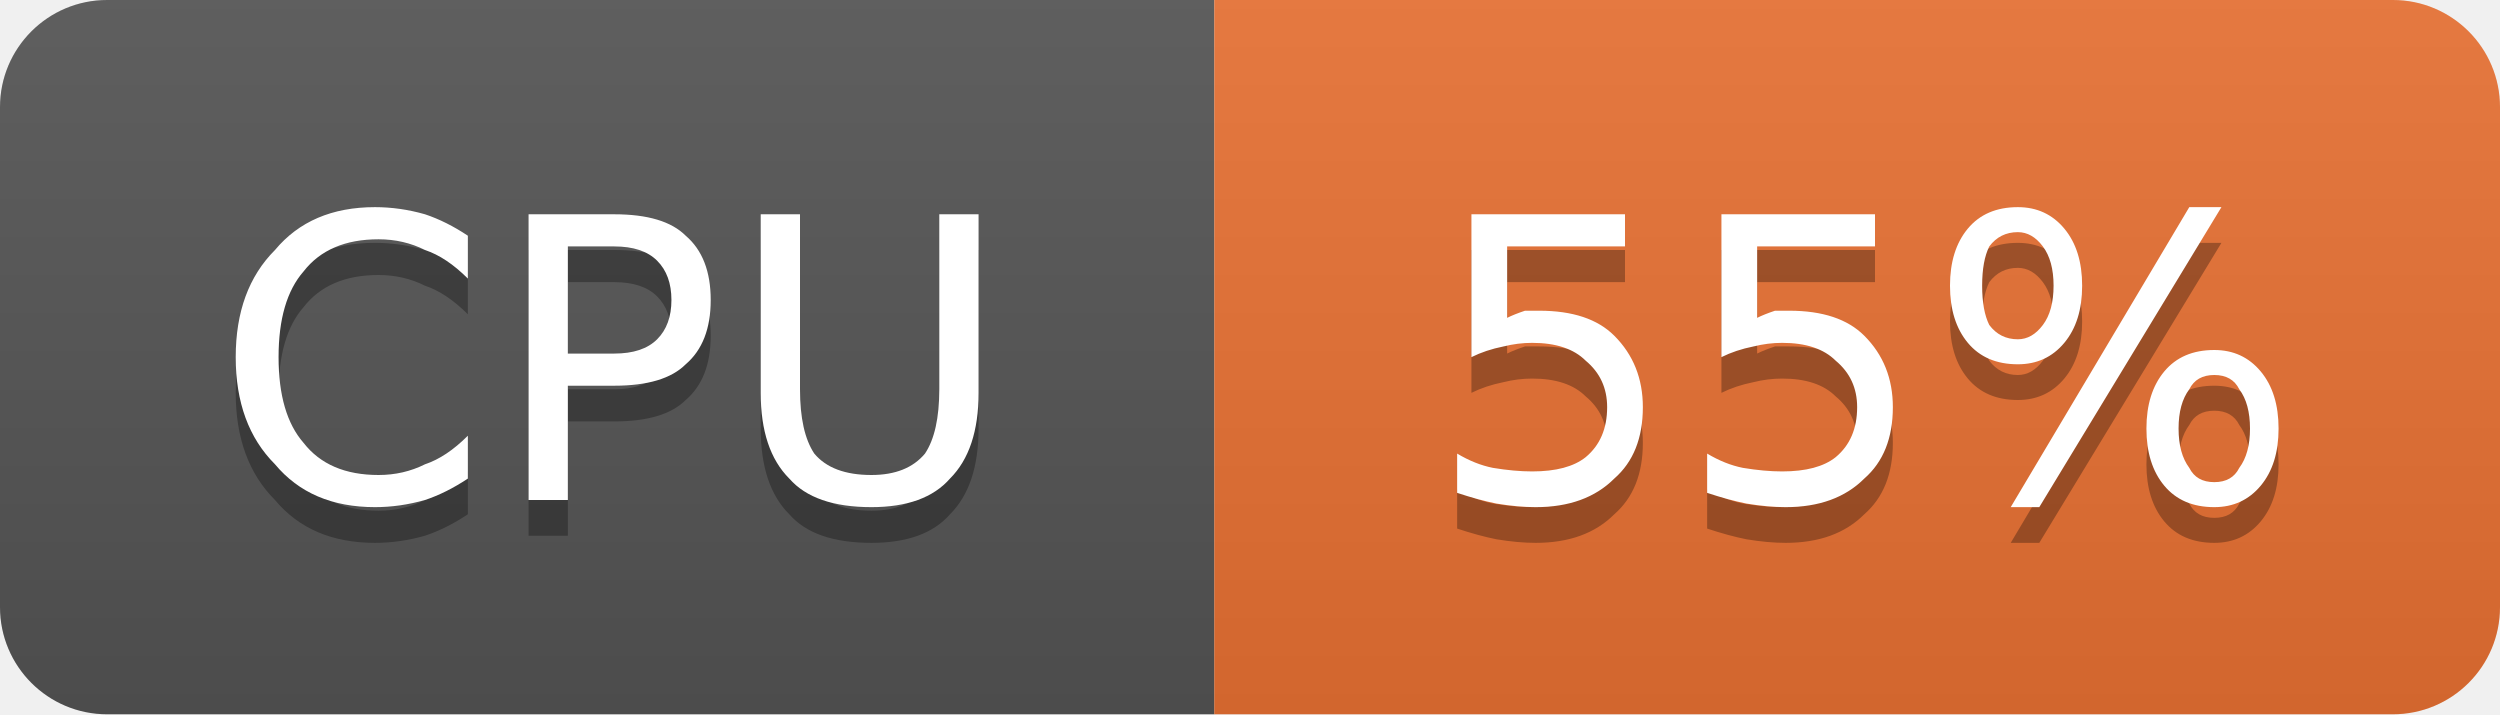
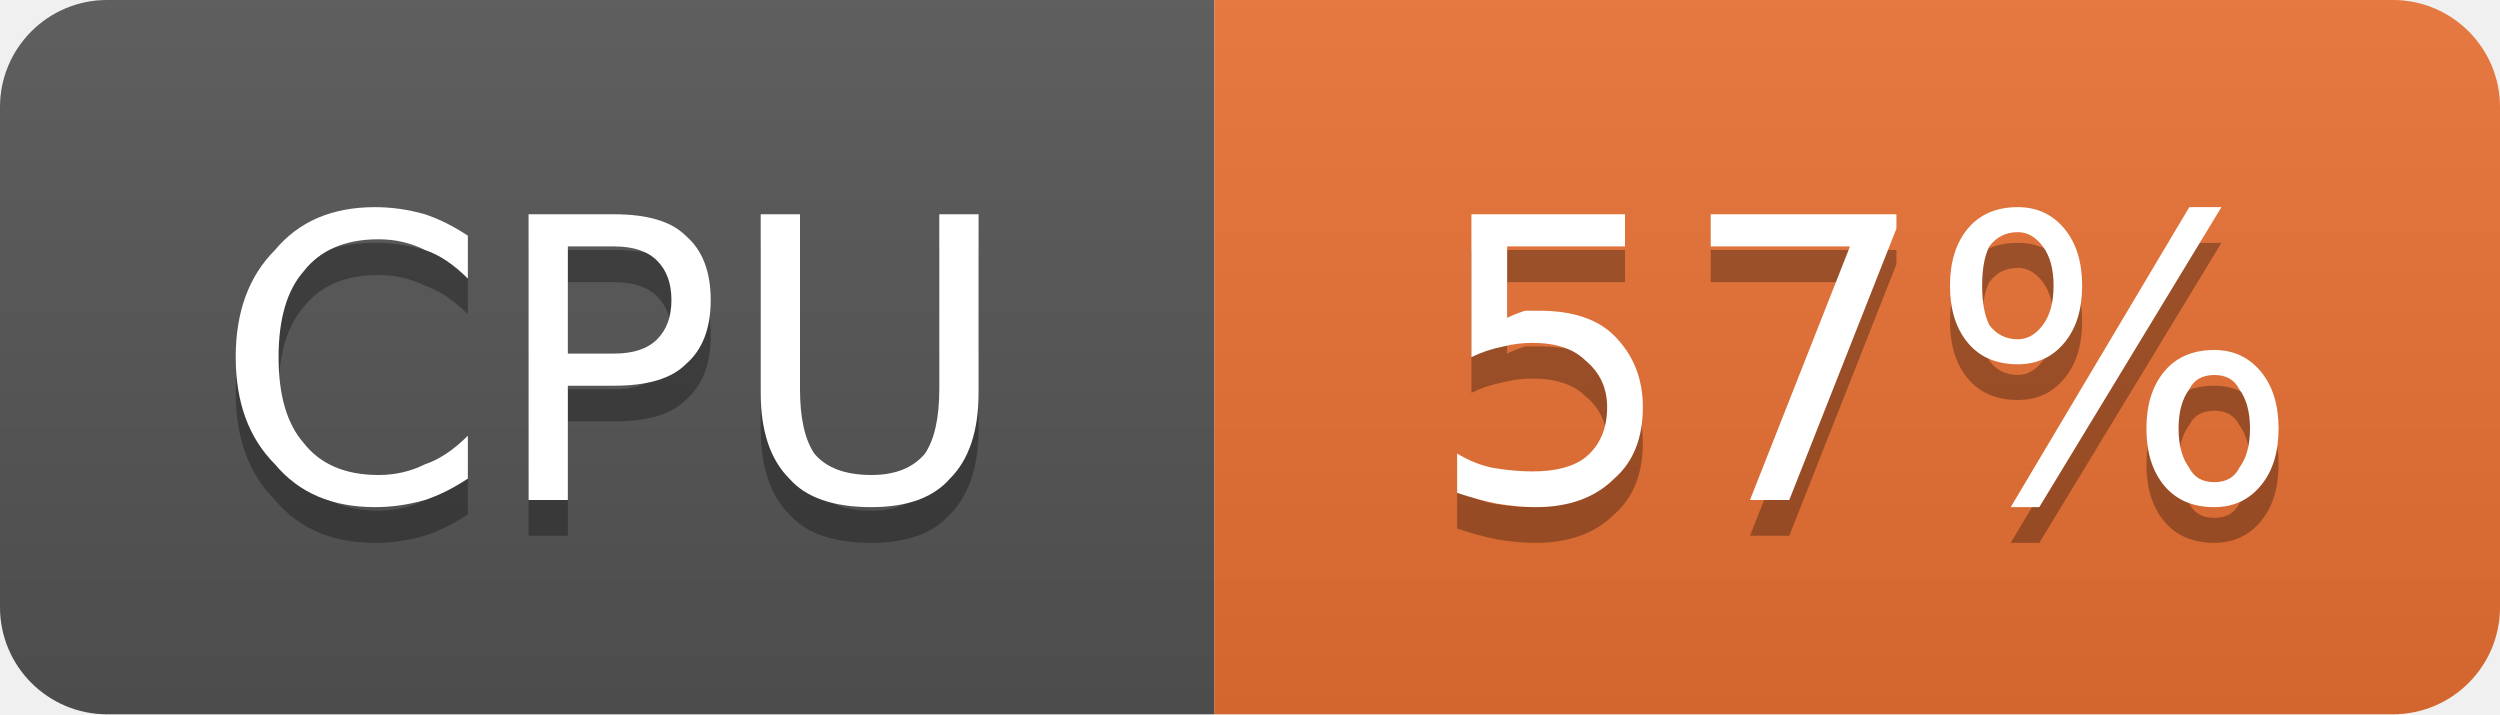
- <svg xmlns="http://www.w3.org/2000/svg" width="70" height="20" viewBox="0 0 70 20" role="img" aria-label="CPU: 55%">
+ <svg xmlns="http://www.w3.org/2000/svg" width="70" height="20" viewBox="0 0 70 20" role="img" aria-label="CPU: 57%">
  <linearGradient id="g-cluster_cpu_usage" x2="0" y2="100%">
    <stop offset="0" stop-color="#bbb" stop-opacity=".1" />
    <stop offset="1" stop-opacity=".1" />
  </linearGradient>
  <clipPath id="r-cluster_cpu_usage">
    <rect width="70" height="20" rx="3" fill="#fff" />
  </clipPath>
  <g clip-path="url(#r-cluster_cpu_usage)">
    <rect width="34" height="20" fill="#555" />
    <rect x="34" width="36" height="20" fill="#ea7233" />
    <rect width="70" height="20" fill="url(#g-cluster_cpu_usage)" />
    <path transform="translate(0 1)" fill="#010101" fill-opacity=".3" d="M13.1 6.6L13.1 7.8Q12.5 7.2 11.9 7.0Q11.3 6.7 10.6 6.7Q9.2 6.7 8.5 7.6Q7.8 8.4 7.8 10.0Q7.8 11.6 8.5 12.4Q9.2 13.3 10.6 13.3Q11.3 13.3 11.9 13.0Q12.5 12.8 13.1 12.2L13.1 13.4Q12.5 13.8 11.9 14.0Q11.2 14.2 10.5 14.2Q8.7 14.2 7.7 13.0Q6.6 11.9 6.6 10.0Q6.6 8.1 7.7 7.0Q8.7 5.8 10.5 5.8Q11.2 5.8 11.9 6.0Q12.5 6.2 13.1 6.6ZM15.9 6.9L15.9 9.9L17.2 9.9Q18.0 9.9 18.4 9.5Q18.8 9.1 18.8 8.4Q18.8 7.7 18.4 7.3Q18.0 6.9 17.2 6.9L15.9 6.9ZM14.8 6.0L17.2 6.0Q18.6 6.0 19.2 6.6Q19.9 7.2 19.9 8.4Q19.9 9.6 19.2 10.2Q18.6 10.8 17.2 10.8L15.9 10.8L15.9 14.0L14.8 14.0L14.8 6.0ZM21.3 6.0L22.4 6.0L22.4 10.9Q22.4 12.1 22.8 12.7Q23.3 13.3 24.4 13.3Q25.4 13.3 25.9 12.7Q26.3 12.1 26.3 10.9L26.3 6.0L27.4 6.0L27.4 11.0Q27.4 12.6 26.6 13.4Q25.9 14.2 24.4 14.2Q22.8 14.2 22.1 13.4Q21.3 12.6 21.3 11.0L21.3 6.0Z" />
    <path fill="#fff" d="M13.1 6.6L13.1 7.8Q12.5 7.2 11.9 7.0Q11.3 6.7 10.6 6.7Q9.2 6.7 8.5 7.6Q7.8 8.4 7.8 10.0Q7.8 11.6 8.5 12.4Q9.2 13.3 10.6 13.3Q11.3 13.3 11.9 13.0Q12.5 12.8 13.1 12.2L13.1 13.4Q12.5 13.8 11.9 14.0Q11.2 14.2 10.5 14.2Q8.7 14.2 7.7 13.0Q6.6 11.9 6.6 10.0Q6.6 8.1 7.7 7.0Q8.7 5.8 10.5 5.8Q11.2 5.8 11.9 6.0Q12.5 6.2 13.1 6.6ZM15.9 6.9L15.9 9.9L17.2 9.9Q18.0 9.9 18.4 9.5Q18.8 9.1 18.8 8.4Q18.8 7.7 18.4 7.3Q18.0 6.9 17.2 6.9L15.9 6.9ZM14.8 6.0L17.2 6.0Q18.6 6.0 19.2 6.6Q19.9 7.2 19.9 8.4Q19.9 9.6 19.2 10.2Q18.6 10.8 17.2 10.8L15.9 10.8L15.9 14.0L14.8 14.0L14.8 6.0ZM21.3 6.0L22.4 6.0L22.4 10.9Q22.4 12.1 22.8 12.7Q23.3 13.3 24.4 13.3Q25.4 13.3 25.9 12.7Q26.3 12.1 26.3 10.9L26.3 6.0L27.4 6.0L27.4 11.0Q27.4 12.6 26.6 13.4Q25.9 14.2 24.4 14.2Q22.8 14.2 22.1 13.4Q21.3 12.6 21.3 11.0L21.3 6.0Z" />
-     <path transform="translate(0 1)" fill="#010101" fill-opacity=".3" d="M41.2 6.0L45.5 6.0L45.5 6.9L42.2 6.9L42.2 8.9Q42.4 8.8 42.7 8.7Q42.9 8.7 43.1 8.7Q44.5 8.7 45.2 9.4Q46.0 10.2 46.0 11.4Q46.0 12.7 45.2 13.4Q44.4 14.2 43.0 14.2Q42.5 14.2 41.9 14.1Q41.4 14.0 40.8 13.8L40.8 12.7Q41.3 13.0 41.8 13.1Q42.4 13.2 42.9 13.2Q43.9 13.2 44.4 12.8Q45.0 12.3 45.0 11.4Q45.0 10.6 44.4 10.1Q43.9 9.6 42.9 9.6Q42.5 9.6 42.1 9.7Q41.6 9.8 41.2 10.0L41.2 6.0ZM48.2 6.0L52.5 6.0L52.5 6.9L49.2 6.9L49.2 8.9Q49.4 8.8 49.7 8.7Q49.9 8.7 50.1 8.7Q51.5 8.7 52.2 9.4Q53.0 10.2 53.0 11.4Q53.0 12.7 52.2 13.4Q51.4 14.2 50.0 14.2Q49.5 14.2 48.9 14.1Q48.4 14.0 47.8 13.8L47.8 12.7Q48.3 13.0 48.8 13.1Q49.4 13.2 49.9 13.2Q50.9 13.2 51.4 12.8Q52.0 12.3 52.0 11.4Q52.0 10.6 51.4 10.1Q50.9 9.6 49.9 9.6Q49.5 9.6 49.1 9.7Q48.6 9.8 48.2 10.0L48.2 6.0ZM62.0 10.5Q61.5 10.5 61.3 10.9Q61.0 11.3 61.0 12.0Q61.0 12.7 61.3 13.1Q61.5 13.5 62.0 13.5Q62.5 13.5 62.7 13.1Q63.0 12.7 63.0 12.0Q63.0 11.3 62.7 10.9Q62.5 10.5 62.0 10.5ZM62.0 9.8Q62.8 9.8 63.3 10.4Q63.8 11.0 63.8 12.0Q63.8 13.0 63.3 13.6Q62.8 14.2 62.0 14.2Q61.1 14.2 60.6 13.6Q60.1 13.0 60.1 12.0Q60.1 11.0 60.6 10.4Q61.1 9.8 62.0 9.8ZM56.5 6.5Q56.0 6.5 55.7 6.9Q55.5 7.3 55.5 8.0Q55.5 8.7 55.7 9.1Q56.0 9.5 56.5 9.5Q56.9 9.5 57.2 9.1Q57.5 8.7 57.5 8.0Q57.5 7.3 57.2 6.9Q56.9 6.5 56.5 6.5ZM61.3 5.8L62.2 5.8L57.1 14.2L56.3 14.2L61.3 5.8ZM56.5 5.8Q57.3 5.8 57.8 6.4Q58.3 7.0 58.3 8.0Q58.3 9.0 57.8 9.6Q57.3 10.2 56.5 10.2Q55.6 10.2 55.1 9.6Q54.6 9.0 54.6 8.0Q54.6 7.0 55.1 6.4Q55.6 5.8 56.5 5.8Z" />
-     <path fill="#fff" d="M41.2 6.0L45.5 6.0L45.5 6.9L42.2 6.9L42.2 8.9Q42.4 8.8 42.7 8.7Q42.9 8.7 43.1 8.7Q44.5 8.7 45.2 9.4Q46.0 10.2 46.0 11.4Q46.0 12.7 45.2 13.4Q44.4 14.2 43.0 14.2Q42.5 14.2 41.9 14.1Q41.4 14.0 40.8 13.8L40.8 12.7Q41.3 13.0 41.8 13.1Q42.4 13.2 42.9 13.2Q43.9 13.2 44.4 12.8Q45.0 12.3 45.0 11.4Q45.0 10.6 44.4 10.1Q43.9 9.6 42.9 9.6Q42.5 9.6 42.1 9.7Q41.6 9.8 41.2 10.0L41.2 6.0ZM48.2 6.0L52.5 6.0L52.5 6.9L49.2 6.9L49.2 8.9Q49.4 8.8 49.7 8.7Q49.9 8.7 50.1 8.7Q51.5 8.7 52.2 9.4Q53.0 10.2 53.0 11.4Q53.0 12.7 52.2 13.4Q51.4 14.2 50.0 14.2Q49.5 14.2 48.9 14.1Q48.4 14.0 47.8 13.8L47.8 12.7Q48.3 13.0 48.8 13.1Q49.4 13.2 49.9 13.2Q50.9 13.2 51.4 12.8Q52.0 12.3 52.0 11.4Q52.0 10.6 51.4 10.1Q50.9 9.6 49.9 9.6Q49.5 9.6 49.1 9.7Q48.6 9.8 48.2 10.0L48.2 6.0ZM62.0 10.5Q61.5 10.5 61.3 10.9Q61.0 11.3 61.0 12.0Q61.0 12.7 61.3 13.1Q61.5 13.5 62.0 13.5Q62.5 13.5 62.7 13.1Q63.0 12.7 63.0 12.0Q63.0 11.3 62.7 10.9Q62.5 10.5 62.0 10.5ZM62.0 9.8Q62.8 9.8 63.3 10.4Q63.8 11.0 63.8 12.0Q63.8 13.0 63.3 13.6Q62.8 14.2 62.0 14.2Q61.1 14.2 60.6 13.6Q60.1 13.0 60.1 12.0Q60.1 11.0 60.6 10.4Q61.1 9.8 62.0 9.8ZM56.5 6.5Q56.0 6.5 55.7 6.9Q55.5 7.3 55.5 8.0Q55.5 8.7 55.7 9.1Q56.0 9.5 56.5 9.5Q56.9 9.5 57.2 9.1Q57.5 8.7 57.5 8.0Q57.5 7.3 57.2 6.9Q56.9 6.5 56.5 6.5ZM61.3 5.8L62.2 5.8L57.1 14.2L56.3 14.2L61.3 5.8ZM56.5 5.8Q57.3 5.8 57.8 6.4Q58.3 7.0 58.3 8.0Q58.3 9.0 57.8 9.6Q57.3 10.2 56.5 10.2Q55.6 10.2 55.1 9.6Q54.6 9.0 54.6 8.0Q54.6 7.0 55.1 6.4Q55.6 5.8 56.5 5.8Z" />
+     <path transform="translate(0 1)" fill="#010101" fill-opacity=".3" d="M41.2 6.0L45.5 6.0L45.5 6.9L42.2 6.9L42.2 8.9Q42.4 8.8 42.7 8.7Q42.9 8.7 43.1 8.7Q44.5 8.7 45.2 9.4Q46.0 10.2 46.0 11.4Q46.0 12.7 45.2 13.4Q44.4 14.2 43.0 14.2Q42.5 14.2 41.9 14.1Q41.4 14.0 40.8 13.8L40.8 12.7Q41.3 13.0 41.8 13.1Q42.4 13.2 42.9 13.2Q43.9 13.2 44.4 12.8Q45.0 12.3 45.0 11.4Q45.0 10.6 44.4 10.1Q43.9 9.6 42.9 9.6Q42.5 9.6 42.1 9.7Q41.6 9.8 41.2 10.0L41.2 6.0ZM47.9 6.0L53.1 6.0L53.1 6.4L50.1 14.0L49.0 14.0L51.8 6.9L47.9 6.9L47.9 6.0ZM62.0 10.5Q61.5 10.5 61.3 10.9Q61.0 11.3 61.0 12.0Q61.0 12.7 61.3 13.1Q61.5 13.5 62.0 13.5Q62.5 13.5 62.7 13.1Q63.0 12.7 63.0 12.0Q63.0 11.3 62.7 10.9Q62.5 10.5 62.0 10.5ZM62.0 9.8Q62.8 9.8 63.3 10.4Q63.8 11.0 63.8 12.0Q63.8 13.0 63.3 13.6Q62.8 14.2 62.0 14.2Q61.1 14.2 60.6 13.6Q60.1 13.0 60.1 12.0Q60.1 11.0 60.6 10.4Q61.1 9.8 62.0 9.8ZM56.5 6.5Q56.0 6.5 55.7 6.9Q55.5 7.3 55.5 8.0Q55.5 8.7 55.7 9.1Q56.0 9.5 56.5 9.5Q56.9 9.5 57.2 9.1Q57.5 8.7 57.5 8.0Q57.5 7.3 57.2 6.9Q56.9 6.5 56.5 6.5ZM61.3 5.8L62.2 5.8L57.1 14.2L56.3 14.2L61.3 5.8ZM56.5 5.8Q57.3 5.8 57.8 6.4Q58.3 7.0 58.3 8.0Q58.3 9.0 57.8 9.6Q57.3 10.2 56.5 10.2Q55.6 10.2 55.1 9.6Q54.6 9.0 54.6 8.0Q54.6 7.0 55.1 6.4Q55.6 5.8 56.5 5.8Z" />
+     <path fill="#fff" d="M41.2 6.0L45.5 6.0L45.5 6.9L42.2 6.9L42.2 8.9Q42.4 8.8 42.7 8.7Q42.9 8.7 43.1 8.7Q44.5 8.7 45.2 9.4Q46.0 10.2 46.0 11.4Q46.0 12.7 45.2 13.4Q44.4 14.2 43.0 14.2Q42.5 14.2 41.9 14.1Q41.4 14.0 40.8 13.8L40.8 12.7Q41.3 13.0 41.8 13.1Q42.4 13.2 42.9 13.2Q43.9 13.2 44.4 12.8Q45.0 12.3 45.0 11.4Q45.0 10.6 44.4 10.1Q43.9 9.6 42.9 9.6Q42.5 9.6 42.1 9.7Q41.6 9.8 41.2 10.0L41.2 6.0ZM47.9 6.0L53.1 6.0L53.1 6.4L50.1 14.0L49.0 14.0L51.8 6.9L47.9 6.9L47.9 6.0ZM62.0 10.5Q61.5 10.5 61.3 10.9Q61.0 11.3 61.0 12.0Q61.0 12.7 61.3 13.1Q61.5 13.5 62.0 13.5Q62.5 13.5 62.7 13.1Q63.0 12.7 63.0 12.0Q63.0 11.3 62.7 10.9Q62.5 10.5 62.0 10.5ZM62.0 9.8Q62.8 9.8 63.3 10.4Q63.8 11.0 63.8 12.0Q63.8 13.0 63.3 13.6Q62.8 14.2 62.0 14.2Q61.1 14.2 60.6 13.6Q60.1 13.0 60.1 12.0Q60.1 11.0 60.6 10.4Q61.1 9.8 62.0 9.8ZM56.5 6.5Q56.0 6.5 55.7 6.9Q55.5 7.3 55.5 8.0Q55.5 8.7 55.7 9.1Q56.0 9.5 56.5 9.5Q56.9 9.5 57.2 9.1Q57.5 8.7 57.5 8.0Q57.5 7.3 57.2 6.9Q56.9 6.5 56.5 6.5ZM61.3 5.8L62.2 5.8L57.1 14.2L56.3 14.2L61.3 5.8ZM56.5 5.8Q57.3 5.8 57.8 6.4Q58.3 7.0 58.3 8.0Q58.3 9.0 57.8 9.6Q57.3 10.2 56.5 10.2Q55.6 10.2 55.1 9.6Q54.6 9.0 54.6 8.0Q54.6 7.0 55.1 6.4Q55.6 5.8 56.5 5.8Z" />
  </g>
</svg>
